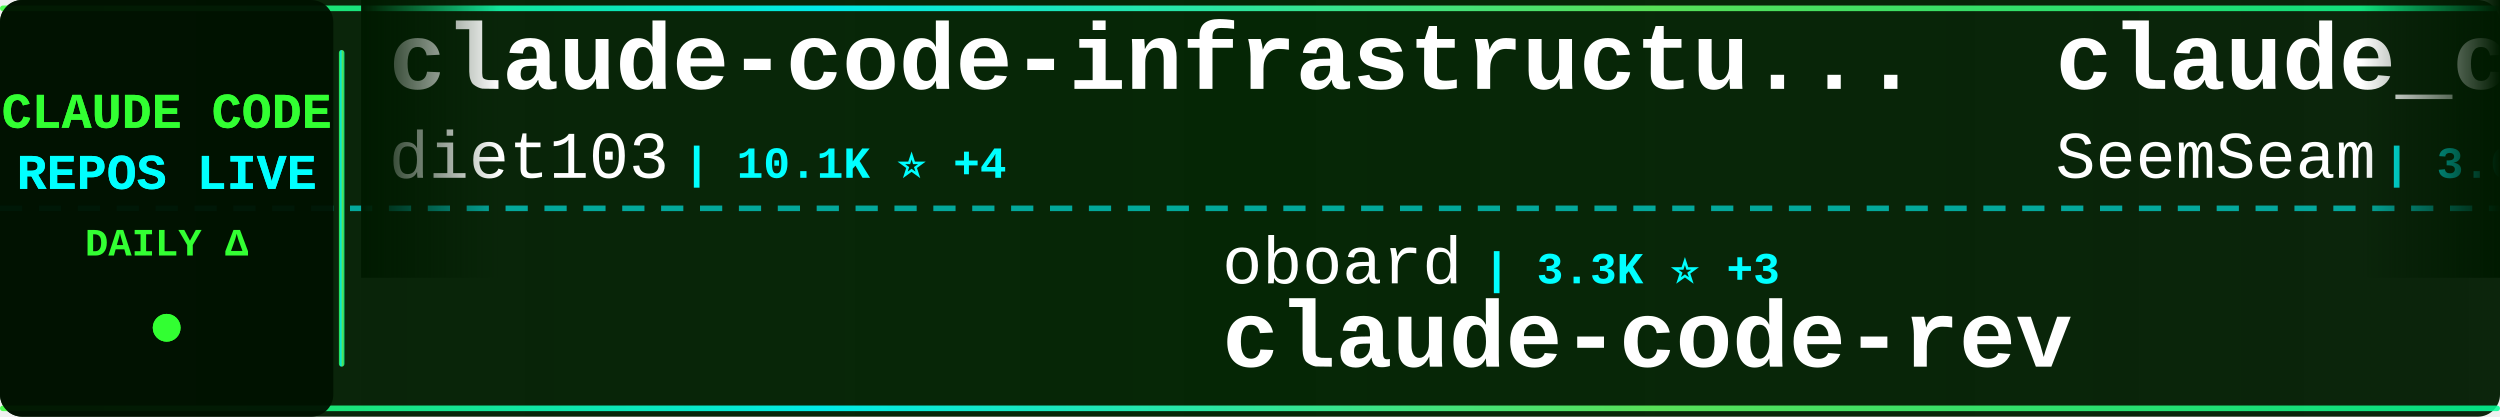
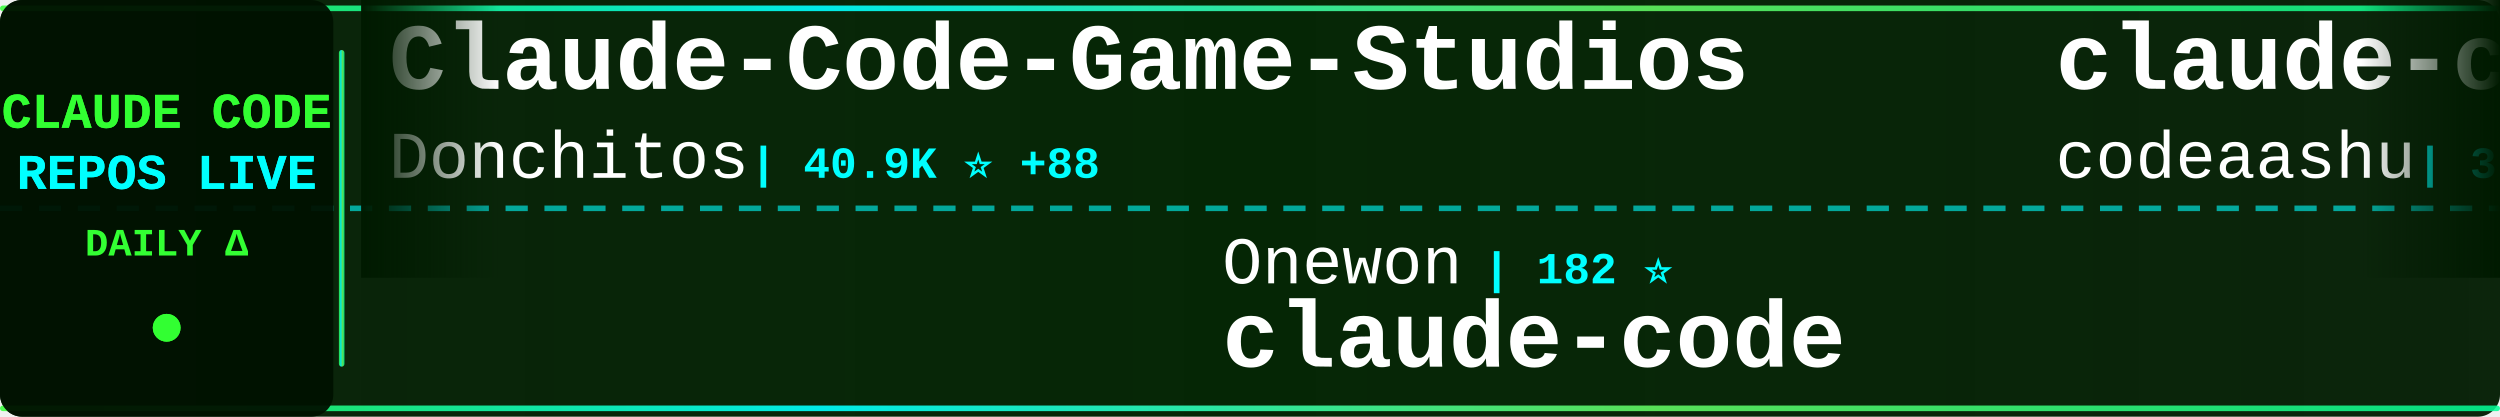
<svg xmlns="http://www.w3.org/2000/svg" width="900" height="150">
  <defs>
    <linearGradient id="tickerBg" x1="0%" y1="0%" x2="100%" y2="0%">
      <stop offset="0%" style="stop-color:#001a00;stop-opacity:0.95" />
      <stop offset="50%" style="stop-color:#002200;stop-opacity:0.98" />
      <stop offset="100%" style="stop-color:#001a00;stop-opacity:0.95" />
    </linearGradient>
    <linearGradient id="borderGrad" x1="0%" y1="0%" x2="100%" y2="0%">
      <stop offset="0%" style="stop-color:#33ff33;stop-opacity:0.85">
        <animate attributeName="stop-opacity" values="0.85;1;0.85" dur="2s" repeatCount="indefinite" />
      </stop>
      <stop offset="33%" style="stop-color:#00ffff;stop-opacity:0.9">
        <animate attributeName="stop-opacity" values="0.9;1;0.9" dur="2.2s" repeatCount="indefinite" />
      </stop>
      <stop offset="66%" style="stop-color:#66ff66;stop-opacity:0.85">
        <animate attributeName="stop-opacity" values="0.85;1;0.85" dur="1.8s" repeatCount="indefinite" />
      </stop>
      <stop offset="100%" style="stop-color:#00ff99;stop-opacity:0.85">
        <animate attributeName="stop-opacity" values="0.85;1;0.85" dur="2s" repeatCount="indefinite" />
      </stop>
    </linearGradient>
    <filter id="textGlow">
      <feGaussianBlur stdDeviation="0.1" result="coloredBlur" />
      <feMerge>
        <feMergeNode in="coloredBlur" />
        <feMergeNode in="SourceGraphic" />
      </feMerge>
    </filter>
    <filter id="metricGlow">
      <feGaussianBlur stdDeviation="0.2" result="coloredBlur" />
      <feMerge>
        <feMergeNode in="coloredBlur" />
        <feMergeNode in="SourceGraphic" />
      </feMerge>
    </filter>
    <linearGradient id="leftFade" x1="0%" y1="0%" x2="100%" y2="0%">
      <stop offset="0%" style="stop-color:#001a00;stop-opacity:1" />
      <stop offset="100%" style="stop-color:#001a00;stop-opacity:0" />
    </linearGradient>
    <linearGradient id="rightFade" x1="0%" y1="0%" x2="100%" y2="0%">
      <stop offset="0%" style="stop-color:#001a00;stop-opacity:0" />
      <stop offset="100%" style="stop-color:#001a00;stop-opacity:1" />
    </linearGradient>
  </defs>
  <rect width="900" height="150" fill="url(#tickerBg)" rx="8" />
  <rect x="0" y="2" width="900" height="2" fill="url(#borderGrad)" rx="1" />
  <rect x="0" y="146" width="900" height="2" fill="url(#borderGrad)" rx="1" />
  <line x1="0" y1="75" x2="900" y2="75" stroke="#00ffff" stroke-width="2" stroke-dasharray="8 6" opacity="0.6" />
  <rect x="0" y="0" width="120" height="150" fill="#001100" opacity="0.95" rx="8" />
  <text x="60" y="46" font-family="'Courier New', monospace" font-size="18" font-weight="bold" fill="#33ff33" text-anchor="middle" filter="url(#textGlow)">
    CLAUDE CODE
  </text>
  <text x="60" y="68" font-family="'Courier New', monospace" font-size="18" font-weight="bold" fill="#00ffff" text-anchor="middle" filter="url(#textGlow)">
    REPOS LIVE
  </text>
  <text x="60" y="92" font-family="'Courier New', monospace" font-size="14" font-weight="bold" fill="#33ff33" text-anchor="middle">
    DAILY Δ
  </text>
  <circle cx="60" cy="118" r="5" fill="#33ff33" filter="url(#metricGlow)">
    <animate attributeName="r" values="4;6;4" dur="1.5s" repeatCount="indefinite" />
    <animate attributeName="opacity" values="0.6;1;0.6" dur="1.5s" repeatCount="indefinite" />
  </circle>
  <rect x="122" y="18" width="2" height="114" fill="url(#borderGrad)" rx="1" />
  <clipPath id="tickerClip">
    <rect x="130" y="0" width="770" height="150" />
  </clipPath>
  <g clip-path="url(#tickerClip)">
    <g id="tickerItems">
      <animateTransform attributeName="transform" attributeType="XML" type="translate" from="0 0" to="-3000 0" dur="54s" repeatCount="indefinite" />
      <g transform="translate(0, 0)">
-         <text x="140" y="32" font-family="'Courier New', monospace" font-size="34" font-weight="bold" fill="#ffffff">claude-code-infrastructu...</text>
-         <text x="140" y="64" font-family="'Courier New', monospace" font-size="24" font-weight="normal" fill="#ffffff" opacity="1.0">diet103</text>
-         <text x="246" y="64" font-family="'Courier New', monospace" font-size="16" font-weight="bold" fill="#00ffff"> | 10.1K ⭐ +4</text>
+         <text x="140" y="32" font-family="'Courier New', monospace" font-size="34" font-weight="bold" fill="#ffffff">Claude-Code-Game-Studios</text>
+         <text x="140" y="64" font-family="'Courier New', monospace" font-size="24" font-weight="normal" fill="#ffffff" opacity="1.0">Donchitos</text>
+         <text x="270" y="64" font-family="'Courier New', monospace" font-size="16" font-weight="bold" fill="#00ffff"> | 40.9K ⭐ +88</text>
      </g>
      <g transform="translate(300, 0)">
+         <text x="140" y="102" font-family="'Courier New', monospace" font-size="24" font-weight="normal" fill="#ffffff" opacity="1.0">Onewon</text>
+         <text x="234" y="102" font-family="'Courier New', monospace" font-size="16" font-weight="bold" fill="#00ffff"> | 182 ⭐</text>
+         <text x="140" y="132" font-family="'Courier New', monospace" font-size="34" font-weight="bold" fill="#ffffff">claude-code</text>
+       </g>
+       <g transform="translate(600, 0)">
+         <text x="140" y="32" font-family="'Courier New', monospace" font-size="34" font-weight="bold" fill="#ffffff">claude-code</text>
+         <text x="140" y="64" font-family="'Courier New', monospace" font-size="24" font-weight="normal" fill="#ffffff" opacity="1.0">codeaashu</text>
+         <text x="270" y="64" font-family="'Courier New', monospace" font-size="16" font-weight="bold" fill="#00ffff"> | 3.5K ⭐ +2</text>
+       </g>
+       <g transform="translate(900, 0)">
+         <text x="140" y="102" font-family="'Courier New', monospace" font-size="24" font-weight="normal" fill="#ffffff" opacity="1.0">darcyegb</text>
+         <text x="258" y="102" font-family="'Courier New', monospace" font-size="16" font-weight="bold" fill="#00ffff"> | 781 ⭐</text>
+         <text x="140" y="132" font-family="'Courier New', monospace" font-size="34" font-weight="bold" fill="#ffffff">ClaudeCodeAgents</text>
+       </g>
+       <g transform="translate(1200, 0)">
+         <text x="140" y="32" font-family="'Courier New', monospace" font-size="34" font-weight="bold" fill="#ffffff">claude-code-from-source</text>
+         <text x="140" y="64" font-family="'Courier New', monospace" font-size="24" font-weight="normal" fill="#ffffff" opacity="1.0">alejandrobalderas</text>
+         <text x="366" y="64" font-family="'Courier New', monospace" font-size="16" font-weight="bold" fill="#00ffff"> | 3.0K ⭐ -1</text>
+       </g>
+       <g transform="translate(1500, 0)">
        <text x="140" y="102" font-family="'Courier New', monospace" font-size="24" font-weight="normal" fill="#ffffff" opacity="1.0">oboard</text>
-         <text x="234" y="102" font-family="'Courier New', monospace" font-size="16" font-weight="bold" fill="#00ffff"> | 3.3K ⭐ +3</text>
+         <text x="234" y="102" font-family="'Courier New', monospace" font-size="16" font-weight="bold" fill="#00ffff"> | 3.3K ⭐ -2</text>
        <text x="140" y="132" font-family="'Courier New', monospace" font-size="34" font-weight="bold" fill="#ffffff">claude-code-rev</text>
      </g>
-       <g transform="translate(600, 0)">
-         <text x="140" y="32" font-family="'Courier New', monospace" font-size="34" font-weight="bold" fill="#ffffff">claude_codex_bridge</text>
-         <text x="140" y="64" font-family="'Courier New', monospace" font-size="24" font-weight="normal" fill="#ffffff" opacity="1.0">SeemSeam</text>
-         <text x="258" y="64" font-family="'Courier New', monospace" font-size="16" font-weight="bold" fill="#00ffff"> | 3.6K ⭐ +3</text>
-       </g>
-       <g transform="translate(900, 0)">
-         <text x="140" y="102" font-family="'Courier New', monospace" font-size="24" font-weight="normal" fill="#ffffff" opacity="1.0">OneRedOak</text>
-         <text x="270" y="102" font-family="'Courier New', monospace" font-size="16" font-weight="bold" fill="#00ffff"> | 3.9K ⭐</text>
-         <text x="140" y="132" font-family="'Courier New', monospace" font-size="34" font-weight="bold" fill="#ffffff">claude-code-workflows</text>
-       </g>
-       <g transform="translate(1200, 0)">
-         <text x="140" y="32" font-family="'Courier New', monospace" font-size="34" font-weight="bold" fill="#ffffff">claude-code-source-build</text>
-         <text x="140" y="64" font-family="'Courier New', monospace" font-size="24" font-weight="normal" fill="#ffffff" opacity="1.0">andrew-kramer-inno</text>
-         <text x="378" y="64" font-family="'Courier New', monospace" font-size="16" font-weight="bold" fill="#00ffff"> | 595 ⭐ -2</text>
-       </g>
-       <g transform="translate(1500, 0)">
-         <text x="140" y="102" font-family="'Courier New', monospace" font-size="24" font-weight="normal" fill="#ffffff" opacity="1.0">sugyan</text>
-         <text x="234" y="102" font-family="'Courier New', monospace" font-size="16" font-weight="bold" fill="#00ffff"> | 1.1K ⭐</text>
-         <text x="140" y="132" font-family="'Courier New', monospace" font-size="34" font-weight="bold" fill="#ffffff">claude-code-webui</text>
-       </g>
      <g transform="translate(1800, 0)">
-         <text x="140" y="32" font-family="'Courier New', monospace" font-size="34" font-weight="bold" fill="#ffffff">awesome-claude-code-plug...</text>
-         <text x="140" y="64" font-family="'Courier New', monospace" font-size="24" font-weight="normal" fill="#ffffff" opacity="1.0">ccplugins</text>
-         <text x="270" y="64" font-family="'Courier New', monospace" font-size="16" font-weight="bold" fill="#00ffff"> | 1.0K ⭐ +4</text>
+         <text x="140" y="32" font-family="'Courier New', monospace" font-size="34" font-weight="bold" fill="#ffffff">claude-code-router</text>
+         <text x="140" y="64" font-family="'Courier New', monospace" font-size="24" font-weight="normal" fill="#ffffff" opacity="1.0">musistudio</text>
+         <text x="282" y="64" font-family="'Courier New', monospace" font-size="16" font-weight="bold" fill="#00ffff"> | 38.4K ⭐ +11</text>
      </g>
      <g transform="translate(2100, 0)">
-         <text x="140" y="102" font-family="'Courier New', monospace" font-size="24" font-weight="normal" fill="#ffffff" opacity="1.0">Chachamaru127</text>
-         <text x="318" y="102" font-family="'Courier New', monospace" font-size="16" font-weight="bold" fill="#00ffff"> | 3.2K ⭐ -2</text>
-         <text x="140" y="132" font-family="'Courier New', monospace" font-size="34" font-weight="bold" fill="#ffffff">claude-code-harness</text>
+         <text x="140" y="102" font-family="'Courier New', monospace" font-size="24" font-weight="normal" fill="#ffffff" opacity="1.0">davila7</text>
+         <text x="246" y="102" font-family="'Courier New', monospace" font-size="16" font-weight="bold" fill="#00ffff"> | 34.2K ⭐ +31</text>
+         <text x="140" y="132" font-family="'Courier New', monospace" font-size="34" font-weight="bold" fill="#ffffff">claude-code-templates</text>
      </g>
      <g transform="translate(2400, 0)">
-         <text x="140" y="32" font-family="'Courier New', monospace" font-size="34" font-weight="bold" fill="#ffffff">claude-code-from-scratch</text>
-         <text x="140" y="64" font-family="'Courier New', monospace" font-size="24" font-weight="normal" fill="#ffffff" opacity="1.0">Windy3f3f3f3f</text>
-         <text x="318" y="64" font-family="'Courier New', monospace" font-size="16" font-weight="bold" fill="#00ffff"> | 2.8K ⭐ +2</text>
+         <text x="140" y="32" font-family="'Courier New', monospace" font-size="34" font-weight="bold" fill="#ffffff">claude-code</text>
+         <text x="140" y="64" font-family="'Courier New', monospace" font-size="24" font-weight="normal" fill="#ffffff" opacity="1.0">Tinkeringg-Lab</text>
+         <text x="330" y="64" font-family="'Courier New', monospace" font-size="16" font-weight="bold" fill="#00ffff"> | 217 ⭐</text>
      </g>
      <g transform="translate(2700, 0)">
-         <text x="140" y="102" font-family="'Courier New', monospace" font-size="24" font-weight="normal" fill="#ffffff" opacity="1.0">Alishahryar1</text>
-         <text x="306" y="102" font-family="'Courier New', monospace" font-size="16" font-weight="bold" fill="#00ffff"> | 72.9K ⭐ +191</text>
-         <text x="140" y="132" font-family="'Courier New', monospace" font-size="34" font-weight="bold" fill="#ffffff">free-claude-code</text>
+         <text x="140" y="102" font-family="'Courier New', monospace" font-size="24" font-weight="normal" fill="#ffffff" opacity="1.0">nicedreamzapp</text>
+         <text x="318" y="102" font-family="'Courier New', monospace" font-size="16" font-weight="bold" fill="#00ffff"> | 3.5K ⭐ +5</text>
+         <text x="140" y="132" font-family="'Courier New', monospace" font-size="34" font-weight="bold" fill="#ffffff">claude-code-local</text>
      </g>
      <g transform="translate(3000, 0)">
-         <text x="140" y="32" font-family="'Courier New', monospace" font-size="34" font-weight="bold" fill="#ffffff">claude-code-infrastructu...</text>
-         <text x="140" y="64" font-family="'Courier New', monospace" font-size="24" font-weight="normal" fill="#ffffff" opacity="1.0">diet103</text>
-         <text x="246" y="64" font-family="'Courier New', monospace" font-size="16" font-weight="bold" fill="#00ffff"> | 10.1K ⭐ +4</text>
+         <text x="140" y="32" font-family="'Courier New', monospace" font-size="34" font-weight="bold" fill="#ffffff">Claude-Code-Game-Studios</text>
+         <text x="140" y="64" font-family="'Courier New', monospace" font-size="24" font-weight="normal" fill="#ffffff" opacity="1.0">Donchitos</text>
+         <text x="270" y="64" font-family="'Courier New', monospace" font-size="16" font-weight="bold" fill="#00ffff"> | 40.9K ⭐ +88</text>
      </g>
      <g transform="translate(3300, 0)">
-         <text x="140" y="102" font-family="'Courier New', monospace" font-size="24" font-weight="normal" fill="#ffffff" opacity="1.0">oboard</text>
-         <text x="234" y="102" font-family="'Courier New', monospace" font-size="16" font-weight="bold" fill="#00ffff"> | 3.3K ⭐ +3</text>
-         <text x="140" y="132" font-family="'Courier New', monospace" font-size="34" font-weight="bold" fill="#ffffff">claude-code-rev</text>
+         <text x="140" y="102" font-family="'Courier New', monospace" font-size="24" font-weight="normal" fill="#ffffff" opacity="1.0">Onewon</text>
+         <text x="234" y="102" font-family="'Courier New', monospace" font-size="16" font-weight="bold" fill="#00ffff"> | 182 ⭐</text>
+         <text x="140" y="132" font-family="'Courier New', monospace" font-size="34" font-weight="bold" fill="#ffffff">claude-code</text>
      </g>
      <g transform="translate(3600, 0)">
-         <text x="140" y="32" font-family="'Courier New', monospace" font-size="34" font-weight="bold" fill="#ffffff">claude_codex_bridge</text>
-         <text x="140" y="64" font-family="'Courier New', monospace" font-size="24" font-weight="normal" fill="#ffffff" opacity="1.0">SeemSeam</text>
-         <text x="258" y="64" font-family="'Courier New', monospace" font-size="16" font-weight="bold" fill="#00ffff"> | 3.6K ⭐ +3</text>
+         <text x="140" y="32" font-family="'Courier New', monospace" font-size="34" font-weight="bold" fill="#ffffff">claude-code</text>
+         <text x="140" y="64" font-family="'Courier New', monospace" font-size="24" font-weight="normal" fill="#ffffff" opacity="1.0">codeaashu</text>
+         <text x="270" y="64" font-family="'Courier New', monospace" font-size="16" font-weight="bold" fill="#00ffff"> | 3.5K ⭐ +2</text>
      </g>
      <g transform="translate(3900, 0)">
-         <text x="140" y="102" font-family="'Courier New', monospace" font-size="24" font-weight="normal" fill="#ffffff" opacity="1.0">OneRedOak</text>
-         <text x="270" y="102" font-family="'Courier New', monospace" font-size="16" font-weight="bold" fill="#00ffff"> | 3.9K ⭐</text>
-         <text x="140" y="132" font-family="'Courier New', monospace" font-size="34" font-weight="bold" fill="#ffffff">claude-code-workflows</text>
+         <text x="140" y="102" font-family="'Courier New', monospace" font-size="24" font-weight="normal" fill="#ffffff" opacity="1.0">darcyegb</text>
+         <text x="258" y="102" font-family="'Courier New', monospace" font-size="16" font-weight="bold" fill="#00ffff"> | 781 ⭐</text>
+         <text x="140" y="132" font-family="'Courier New', monospace" font-size="34" font-weight="bold" fill="#ffffff">ClaudeCodeAgents</text>
      </g>
    </g>
  </g>
  <rect x="130" y="0" width="50" height="100" fill="url(#leftFade)" />
  <rect x="850" y="0" width="50" height="100" fill="url(#rightFade)" />
</svg>
